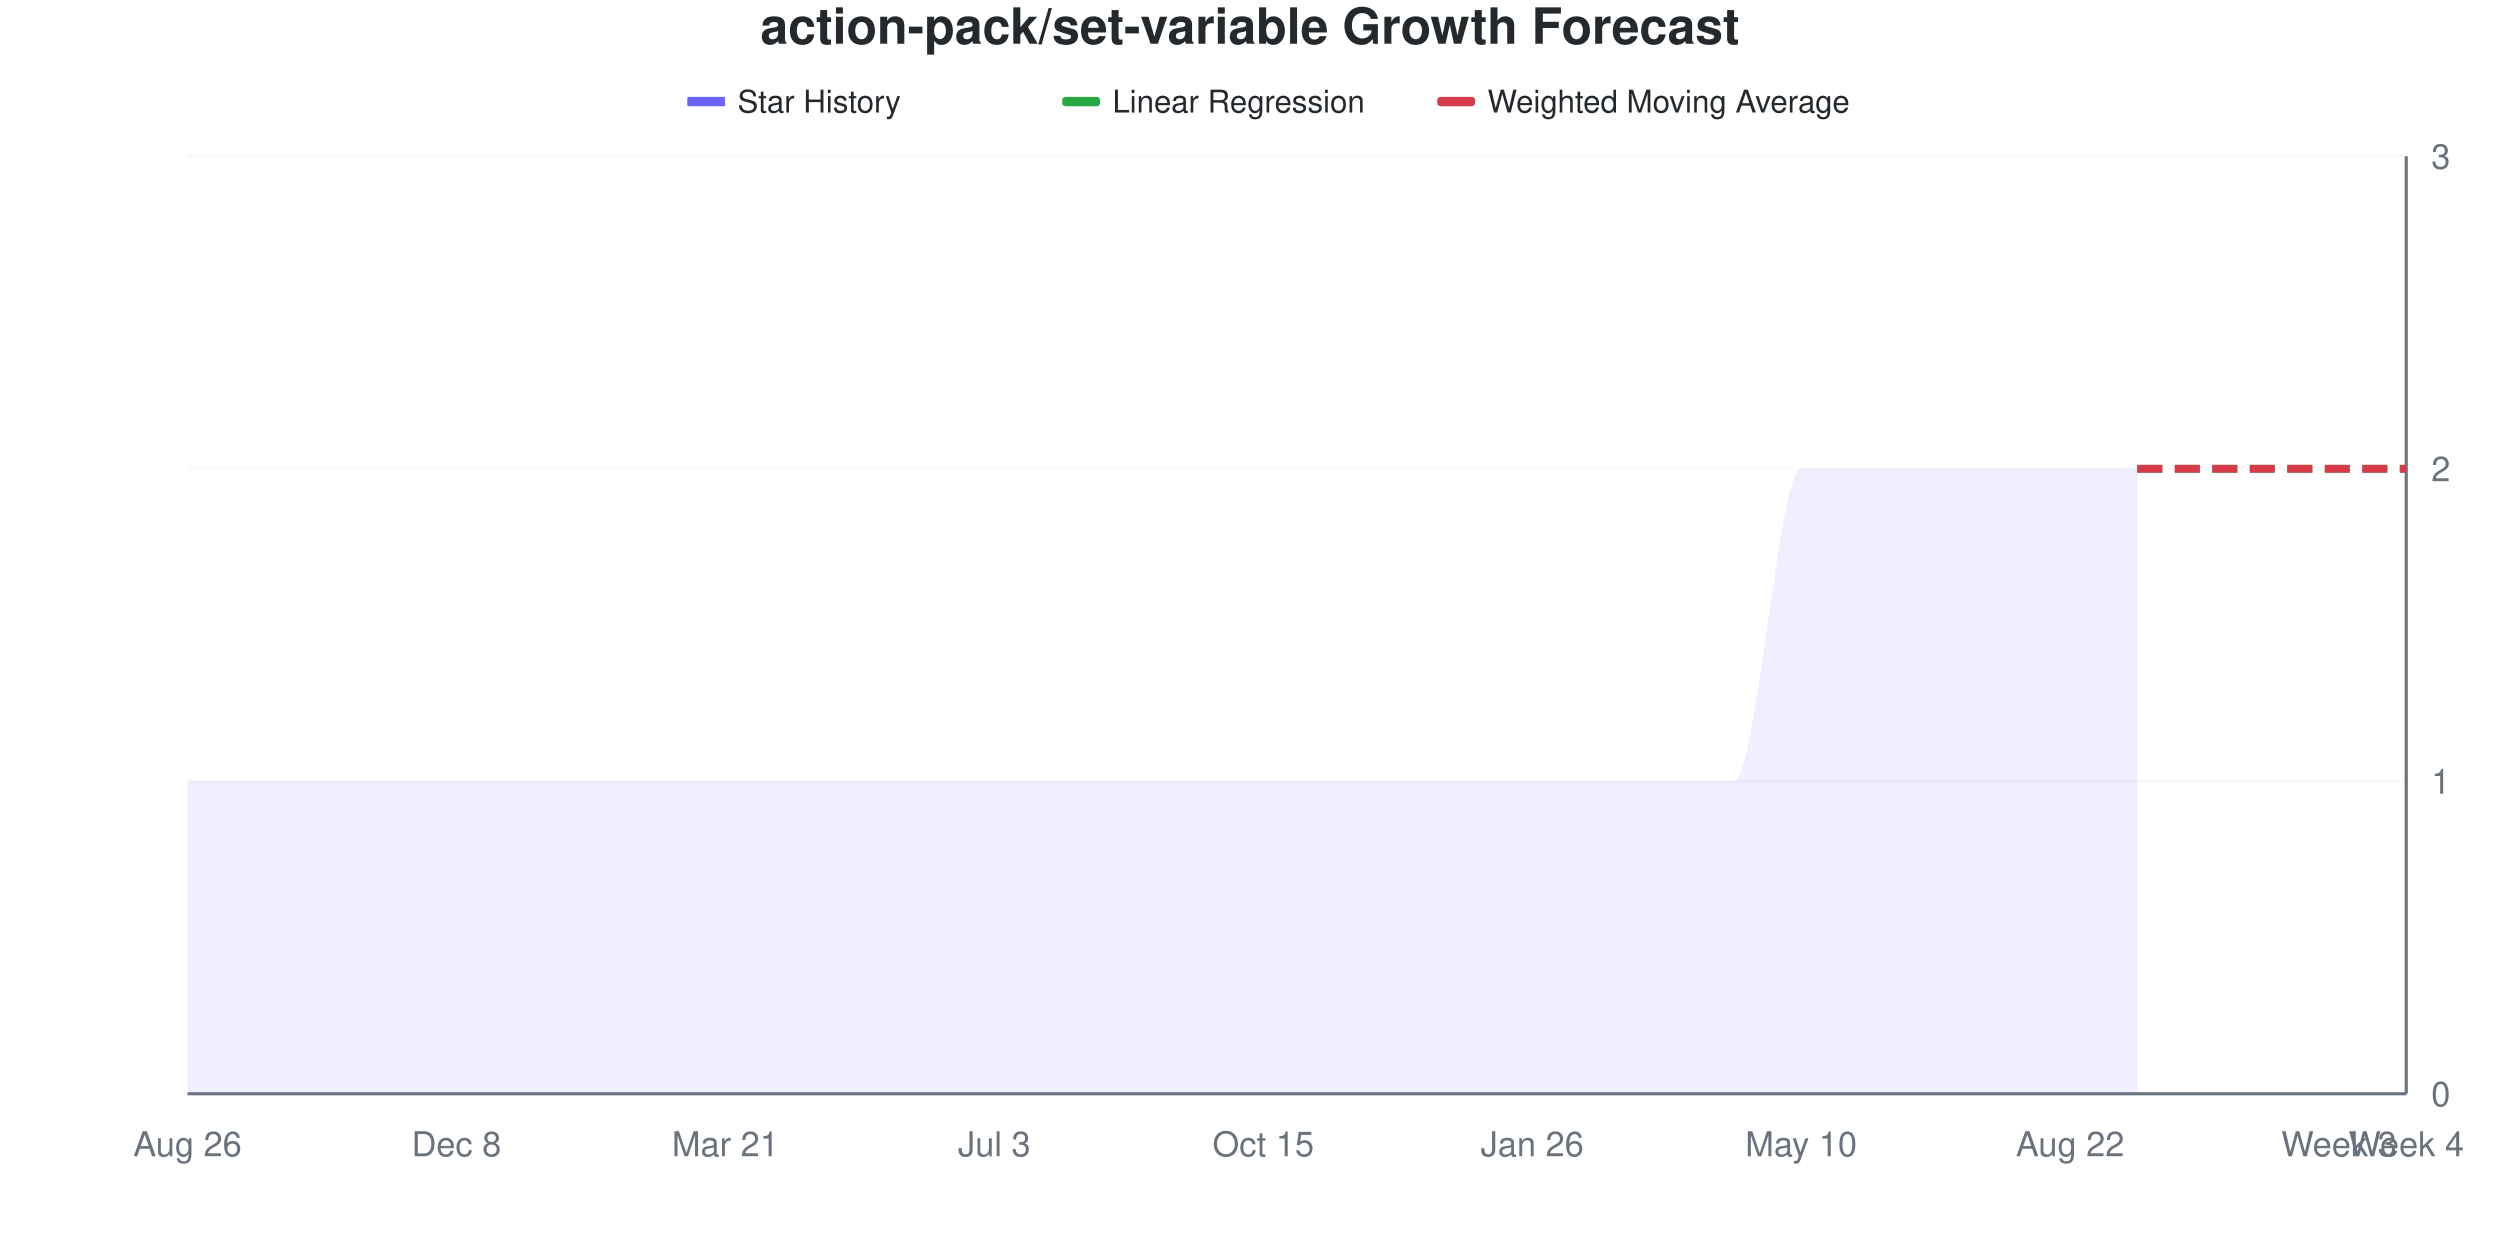
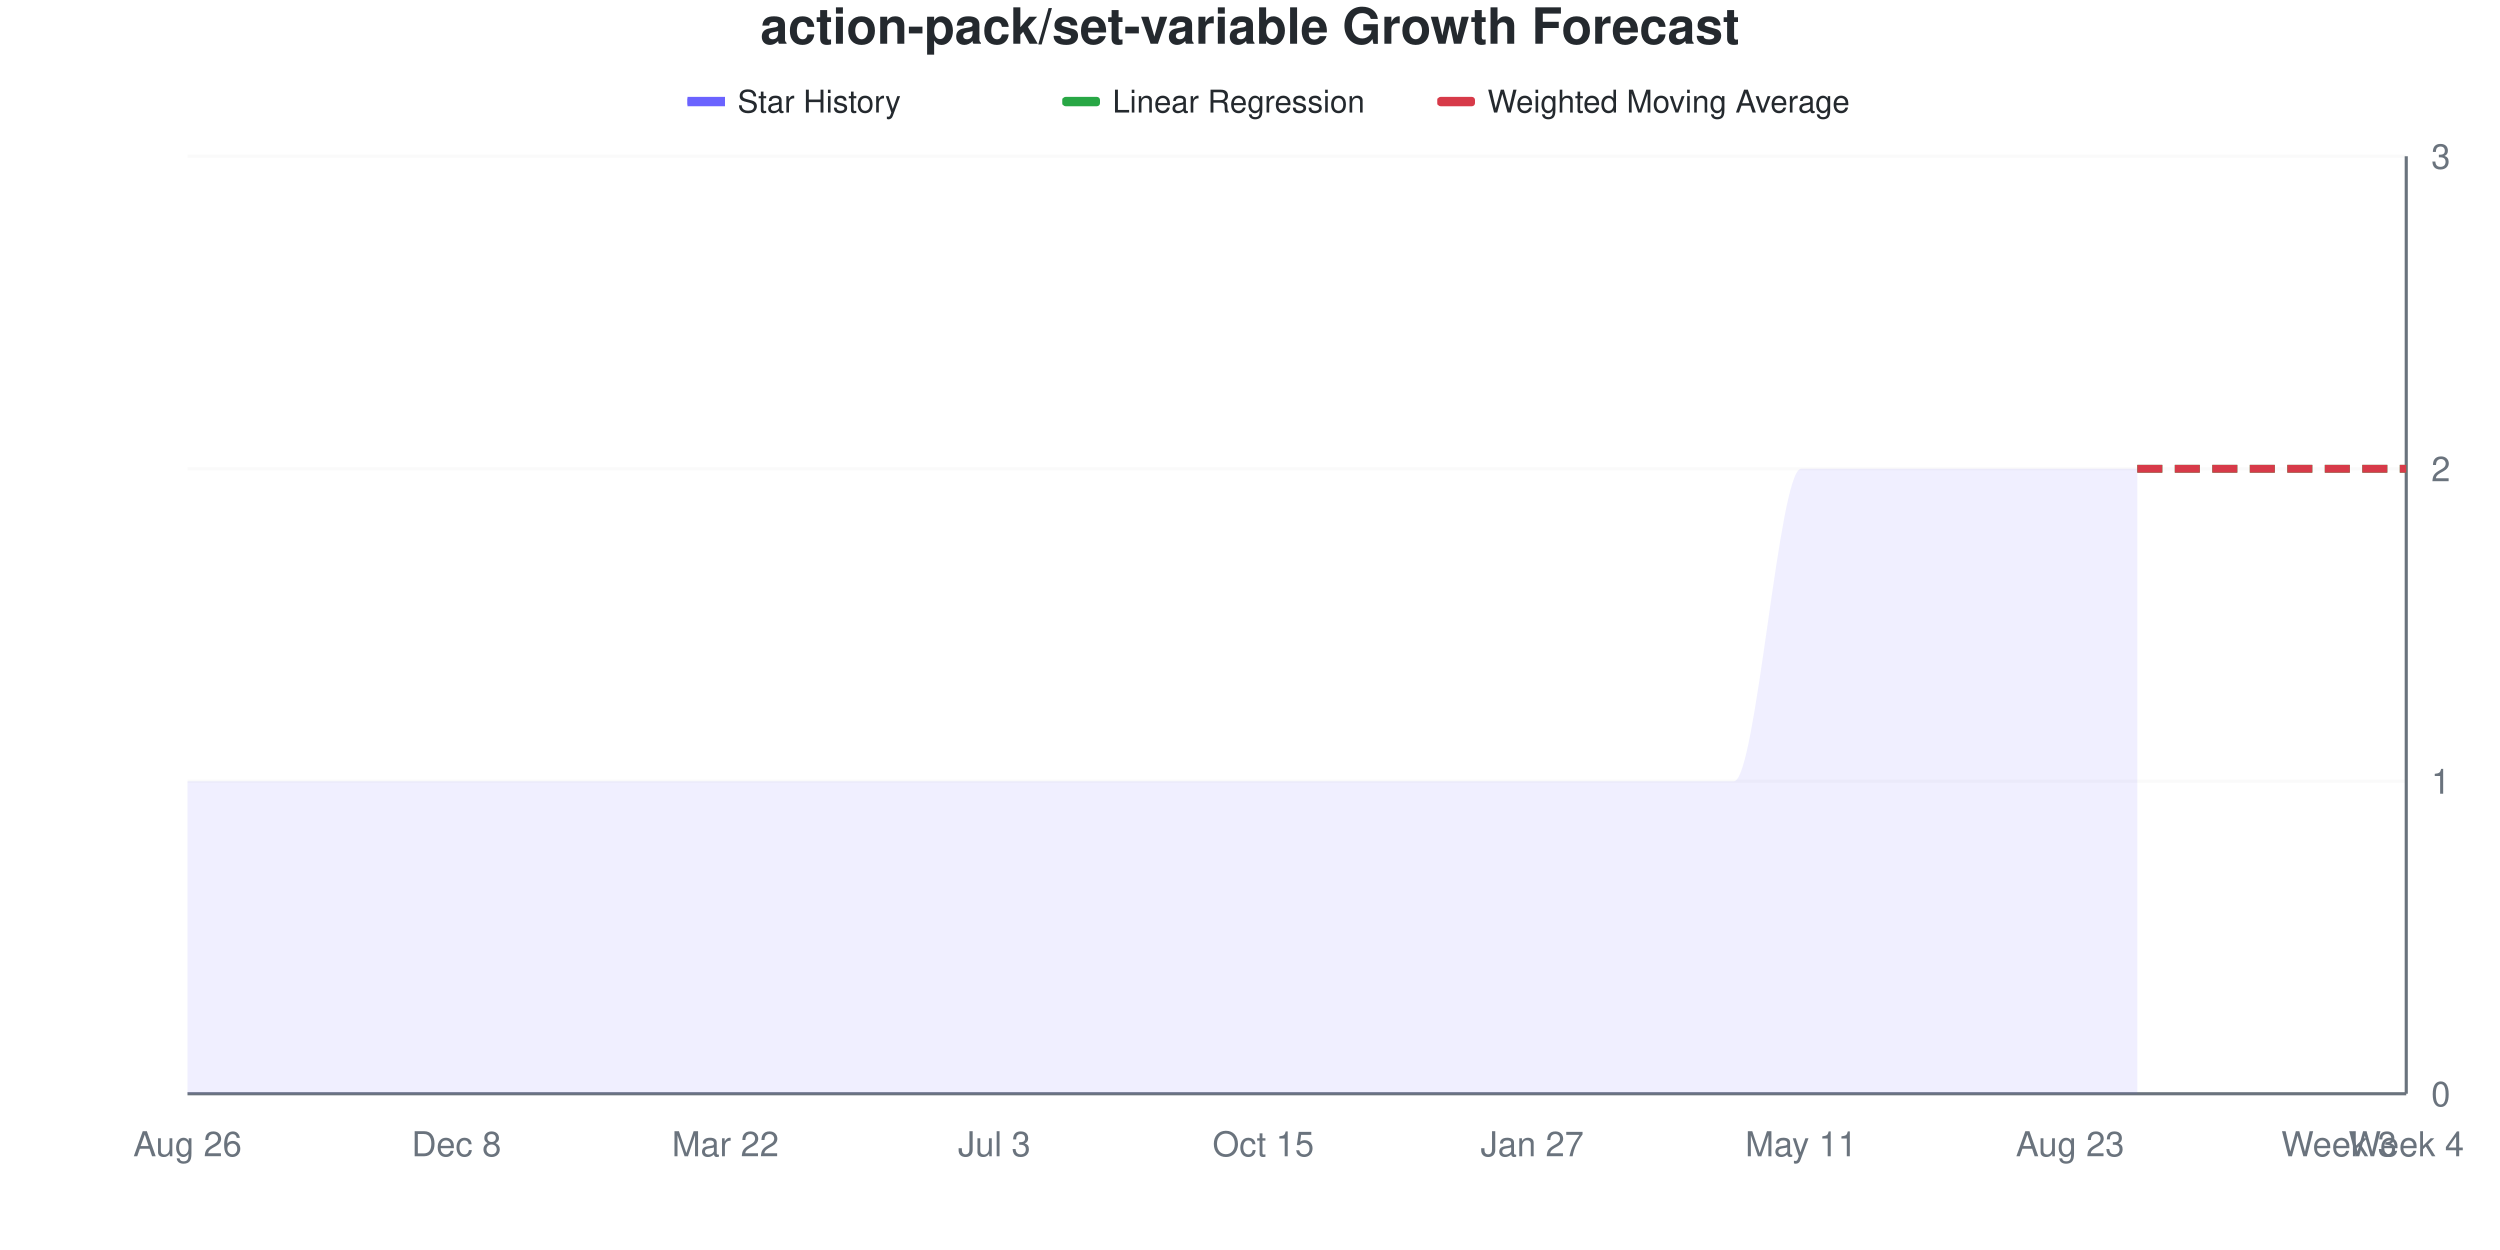
<svg xmlns="http://www.w3.org/2000/svg" viewBox="0 0 800 400" width="800" height="400">
  <style>
    @keyframes drawLine {
      to { stroke-dashoffset: 0; }
    }
    @keyframes fadeInPoint {
      from { opacity: 0; }
      to { opacity: 1; }
    }
    .data-line-0 {
      stroke-dasharray: 1208;
      stroke-dashoffset: 1208;
      animation: drawLine 2s ease-out forwards;
    }
    .data-point {
      opacity: 0;
      animation: fadeInPoint 0.5s ease-out forwards;
    }
    .chart-bg { fill: #fff; }
    .chart-text { fill: #24292e; }
    .chart-muted { fill: #6a737d; }
    .chart-grid { stroke: #eee; }
    .chart-axis { stroke: #6a737d; }
    @media (prefers-color-scheme: dark) {
      .chart-bg { fill: #0d1117; }
      .chart-text { fill: #e6edf3; }
      .chart-muted { fill: #8b949e; }
      .chart-grid { stroke: #21262d; }
      .chart-axis { stroke: #8b949e; }
    }
  </style>
  <rect width="800" height="400" class="chart-bg" />
  <text x="400" y="14" text-anchor="middle" class="chart-text" font-size="16" font-weight="bold" font-family="-apple-system, BlinkMacSystemFont, 'Segoe UI', Helvetica, Arial, sans-serif">action-pack/set-variable Growth Forecast</text>
  <g class="legend">
    <rect x="220" y="31" width="12" height="3" fill="#6b63ff" />
    <line x1="220" y1="32.5" x2="232" y2="32.5" stroke="#6b63ff" stroke-width="2" />
    <text x="236" y="36" class="chart-text" font-size="10" font-family="-apple-system, BlinkMacSystemFont, 'Segoe UI', Helvetica, Arial, sans-serif">Star History</text>
    <rect x="340" y="31" width="12" height="3" fill="#28a745" rx="1" />
    <line x1="340" y1="32.5" x2="352" y2="32.5" stroke="#28a745" stroke-width="2" stroke-dasharray="4,2" />
    <text x="356" y="36" class="chart-text" font-size="10" font-family="-apple-system, BlinkMacSystemFont, 'Segoe UI', Helvetica, Arial, sans-serif">Linear Regression</text>
    <rect x="460" y="31" width="12" height="3" fill="#d73a49" rx="1" />
    <line x1="460" y1="32.5" x2="472" y2="32.5" stroke="#d73a49" stroke-width="2" stroke-dasharray="4,2" />
    <text x="476" y="36" class="chart-text" font-size="10" font-family="-apple-system, BlinkMacSystemFont, 'Segoe UI', Helvetica, Arial, sans-serif">Weighted Moving Average</text>
  </g>
  <g class="grid">
    <line x1="60" y1="350" x2="770" y2="350" class="chart-grid" stroke-opacity="0.3" />
    <text x="778" y="354" text-anchor="start" class="chart-muted" font-size="11" font-family="-apple-system, BlinkMacSystemFont, 'Segoe UI', Helvetica, Arial, sans-serif">0</text>
    <line x1="60" y1="250" x2="770" y2="250" class="chart-grid" stroke-opacity="0.3" />
    <text x="778" y="254" text-anchor="start" class="chart-muted" font-size="11" font-family="-apple-system, BlinkMacSystemFont, 'Segoe UI', Helvetica, Arial, sans-serif">1</text>
    <line x1="60" y1="150" x2="770" y2="150" class="chart-grid" stroke-opacity="0.3" />
    <text x="778" y="154" text-anchor="start" class="chart-muted" font-size="11" font-family="-apple-system, BlinkMacSystemFont, 'Segoe UI', Helvetica, Arial, sans-serif">2</text>
    <line x1="60" y1="50" x2="770" y2="50" class="chart-grid" stroke-opacity="0.3" />
    <text x="778" y="54" text-anchor="start" class="chart-muted" font-size="11" font-family="-apple-system, BlinkMacSystemFont, 'Segoe UI', Helvetica, Arial, sans-serif">3</text>
  </g>
  <g class="milestones">
    
  </g>
  <g class="x-axis">
    <text x="60" y="370" text-anchor="middle" class="chart-muted" font-size="11" font-family="-apple-system, BlinkMacSystemFont, 'Segoe UI', Helvetica, Arial, sans-serif">Aug 26</text>
    <text x="146.061" y="370" text-anchor="middle" class="chart-muted" font-size="11" font-family="-apple-system, BlinkMacSystemFont, 'Segoe UI', Helvetica, Arial, sans-serif">Dec 8</text>
-     <text x="232.121" y="370" text-anchor="middle" class="chart-muted" font-size="11" font-family="-apple-system, BlinkMacSystemFont, 'Segoe UI', Helvetica, Arial, sans-serif">Mar 21</text>
+     <text x="232.121" y="370" text-anchor="middle" class="chart-muted" font-size="11" font-family="-apple-system, BlinkMacSystemFont, 'Segoe UI', Helvetica, Arial, sans-serif">Mar 22</text>
    <text x="318.182" y="370" text-anchor="middle" class="chart-muted" font-size="11" font-family="-apple-system, BlinkMacSystemFont, 'Segoe UI', Helvetica, Arial, sans-serif">Jul 3</text>
    <text x="404.242" y="370" text-anchor="middle" class="chart-muted" font-size="11" font-family="-apple-system, BlinkMacSystemFont, 'Segoe UI', Helvetica, Arial, sans-serif">Oct 15</text>
-     <text x="490.303" y="370" text-anchor="middle" class="chart-muted" font-size="11" font-family="-apple-system, BlinkMacSystemFont, 'Segoe UI', Helvetica, Arial, sans-serif">Jan 26</text>
-     <text x="576.364" y="370" text-anchor="middle" class="chart-muted" font-size="11" font-family="-apple-system, BlinkMacSystemFont, 'Segoe UI', Helvetica, Arial, sans-serif">May 10</text>
-     <text x="662.424" y="370" text-anchor="middle" class="chart-muted" font-size="11" font-family="-apple-system, BlinkMacSystemFont, 'Segoe UI', Helvetica, Arial, sans-serif">Aug 22</text>
+     <text x="490.303" y="370" text-anchor="middle" class="chart-muted" font-size="11" font-family="-apple-system, BlinkMacSystemFont, 'Segoe UI', Helvetica, Arial, sans-serif">Jan 27</text>
+     <text x="576.364" y="370" text-anchor="middle" class="chart-muted" font-size="11" font-family="-apple-system, BlinkMacSystemFont, 'Segoe UI', Helvetica, Arial, sans-serif">May 11</text>
+     <text x="662.424" y="370" text-anchor="middle" class="chart-muted" font-size="11" font-family="-apple-system, BlinkMacSystemFont, 'Segoe UI', Helvetica, Arial, sans-serif">Aug 23</text>
    <text x="748.485" y="370" text-anchor="middle" class="chart-muted" font-size="11" font-family="-apple-system, BlinkMacSystemFont, 'Segoe UI', Helvetica, Arial, sans-serif">Week 3</text>
    <text x="770" y="370" text-anchor="middle" class="chart-muted" font-size="11" font-family="-apple-system, BlinkMacSystemFont, 'Segoe UI', Helvetica, Arial, sans-serif">Week 4</text>
  </g>
  <line x1="770" y1="50" x2="770" y2="350" class="chart-axis" stroke-width="1" />
  <line x1="60" y1="350" x2="770" y2="350" class="chart-axis" stroke-width="1" />
  <path d="M60,350 L60,250 C67.172,250 74.343,250 81.515,250 C88.687,250 95.859,250 103.03,250 C110.202,250 117.374,250 124.545,250 C131.717,250 138.889,250 146.061,250 C153.232,250 160.404,250 167.576,250 C174.747,250 181.919,250 189.091,250 C196.263,250 203.434,250 210.606,250 C217.778,250 224.949,250 232.121,250 C239.293,250 246.465,250 253.636,250 C260.808,250 267.98,250 275.152,250 C282.323,250 289.495,250 296.667,250 C303.838,250 311.01,250 318.182,250 C325.354,250 332.525,250 339.697,250 C346.869,250 354.04,250 361.212,250 C368.384,250 375.556,250 382.727,250 C389.899,250 397.071,250 404.242,250 C411.414,250 418.586,250 425.758,250 C432.929,250 440.101,250 447.273,250 C454.444,250 461.616,250 468.788,250 C475.96,250 483.131,250 490.303,250 C497.475,250 504.646,250 511.818,250 C518.99,250 526.162,250 533.333,250 C540.505,250 547.677,250 554.848,250 C562.02,250 569.192,150 576.364,150 C583.535,150 590.707,150 597.879,150 C605.051,150 612.222,150 619.394,150 C626.566,150 633.737,150 640.909,150 C648.081,150 655.253,150 662.424,150 C669.596,150 676.768,150 683.939,150 L683.939,350 L60,350 Z" fill="#6b63ff" fill-opacity="0.1" />
  <path d="M60,350 L60,250 C67.172,250 74.343,250 81.515,250 C88.687,250 95.859,250 103.03,250 C110.202,250 117.374,250 124.545,250 C131.717,250 138.889,250 146.061,250 C153.232,250 160.404,250 167.576,250 C174.747,250 181.919,250 189.091,250 C196.263,250 203.434,250 210.606,250 C217.778,250 224.949,250 232.121,250 C239.293,250 246.465,250 253.636,250 C260.808,250 267.98,250 275.152,250 C282.323,250 289.495,250 296.667,250 C303.838,250 311.01,250 318.182,250 C325.354,250 332.525,250 339.697,250 C346.869,250 354.04,250 361.212,250 C368.384,250 375.556,250 382.727,250 C389.899,250 397.071,250 404.242,250 C411.414,250 418.586,250 425.758,250 C432.929,250 440.101,250 447.273,250 C454.444,250 461.616,250 468.788,250 C475.96,250 483.131,250 490.303,250 C497.475,250 504.646,250 511.818,250 C518.99,250 526.162,250 533.333,250 C540.505,250 547.677,250 554.848,250 C562.02,250 569.192,150 576.364,150 C583.535,150 590.707,150 597.879,150 C605.051,150 612.222,150 619.394,150 C626.566,150 633.737,150 640.909,150 C648.081,150 655.253,150 662.424,150 C669.596,150 676.768,150 683.939,150" fill="none" stroke="#6b63ff" stroke-width="2.5" class="data-line-0" />
  <path d="M683.939,150 C691.111,150 698.283,150 705.455,150 C712.626,150 719.798,150 726.97,150 C734.141,150 741.313,150 748.485,150 C755.657,150 762.828,150 770,150" fill="none" stroke="#28a745" stroke-width="2.5" stroke-dasharray="8,4" />
  <path d="M683.939,150 C691.111,150 698.283,150 705.455,150 C712.626,150 719.798,150 726.97,150 C734.141,150 741.313,150 748.485,150 C755.657,150 762.828,150 770,150" fill="none" stroke="#d73a49" stroke-width="2.5" stroke-dasharray="8,4" />
  <g class="points">
    <circle cx="60" cy="250" r="4" fill="#6b63ff" class="data-point" style="animation-delay: 1.50s" />
    <circle cx="81.515" cy="250" r="4" fill="#6b63ff" class="data-point" style="animation-delay: 1.55s" />
    <circle cx="103.03" cy="250" r="4" fill="#6b63ff" class="data-point" style="animation-delay: 1.60s" />
    <circle cx="124.545" cy="250" r="4" fill="#6b63ff" class="data-point" style="animation-delay: 1.65s" />
    <circle cx="146.061" cy="250" r="4" fill="#6b63ff" class="data-point" style="animation-delay: 1.70s" />
    <circle cx="167.576" cy="250" r="4" fill="#6b63ff" class="data-point" style="animation-delay: 1.75s" />
    <circle cx="189.091" cy="250" r="4" fill="#6b63ff" class="data-point" style="animation-delay: 1.80s" />
    <circle cx="210.606" cy="250" r="4" fill="#6b63ff" class="data-point" style="animation-delay: 1.85s" />
    <circle cx="232.121" cy="250" r="4" fill="#6b63ff" class="data-point" style="animation-delay: 1.90s" />
    <circle cx="253.636" cy="250" r="4" fill="#6b63ff" class="data-point" style="animation-delay: 1.95s" />
    <circle cx="275.152" cy="250" r="4" fill="#6b63ff" class="data-point" style="animation-delay: 2.00s" />
    <circle cx="296.667" cy="250" r="4" fill="#6b63ff" class="data-point" style="animation-delay: 2.05s" />
    <circle cx="318.182" cy="250" r="4" fill="#6b63ff" class="data-point" style="animation-delay: 2.10s" />
    <circle cx="339.697" cy="250" r="4" fill="#6b63ff" class="data-point" style="animation-delay: 2.15s" />
    <circle cx="361.212" cy="250" r="4" fill="#6b63ff" class="data-point" style="animation-delay: 2.20s" />
    <circle cx="382.727" cy="250" r="4" fill="#6b63ff" class="data-point" style="animation-delay: 2.25s" />
    <circle cx="404.242" cy="250" r="4" fill="#6b63ff" class="data-point" style="animation-delay: 2.30s" />
    <circle cx="425.758" cy="250" r="4" fill="#6b63ff" class="data-point" style="animation-delay: 2.35s" />
    <circle cx="447.273" cy="250" r="4" fill="#6b63ff" class="data-point" style="animation-delay: 2.40s" />
    <circle cx="468.788" cy="250" r="4" fill="#6b63ff" class="data-point" style="animation-delay: 2.45s" />
    <circle cx="490.303" cy="250" r="4" fill="#6b63ff" class="data-point" style="animation-delay: 2.50s" />
    <circle cx="511.818" cy="250" r="4" fill="#6b63ff" class="data-point" style="animation-delay: 2.55s" />
    <circle cx="533.333" cy="250" r="4" fill="#6b63ff" class="data-point" style="animation-delay: 2.60s" />
    <circle cx="554.848" cy="250" r="4" fill="#6b63ff" class="data-point" style="animation-delay: 2.65s" />
    <circle cx="576.364" cy="150" r="4" fill="#6b63ff" class="data-point" style="animation-delay: 2.70s" />
    <circle cx="597.879" cy="150" r="4" fill="#6b63ff" class="data-point" style="animation-delay: 2.75s" />
    <circle cx="619.394" cy="150" r="4" fill="#6b63ff" class="data-point" style="animation-delay: 2.80s" />
    <circle cx="640.909" cy="150" r="4" fill="#6b63ff" class="data-point" style="animation-delay: 2.85s" />
    <circle cx="662.424" cy="150" r="4" fill="#6b63ff" class="data-point" style="animation-delay: 2.90s" />
    <circle cx="683.939" cy="150" r="4" fill="#6b63ff" class="data-point" style="animation-delay: 2.95s" />
  </g>
</svg>
